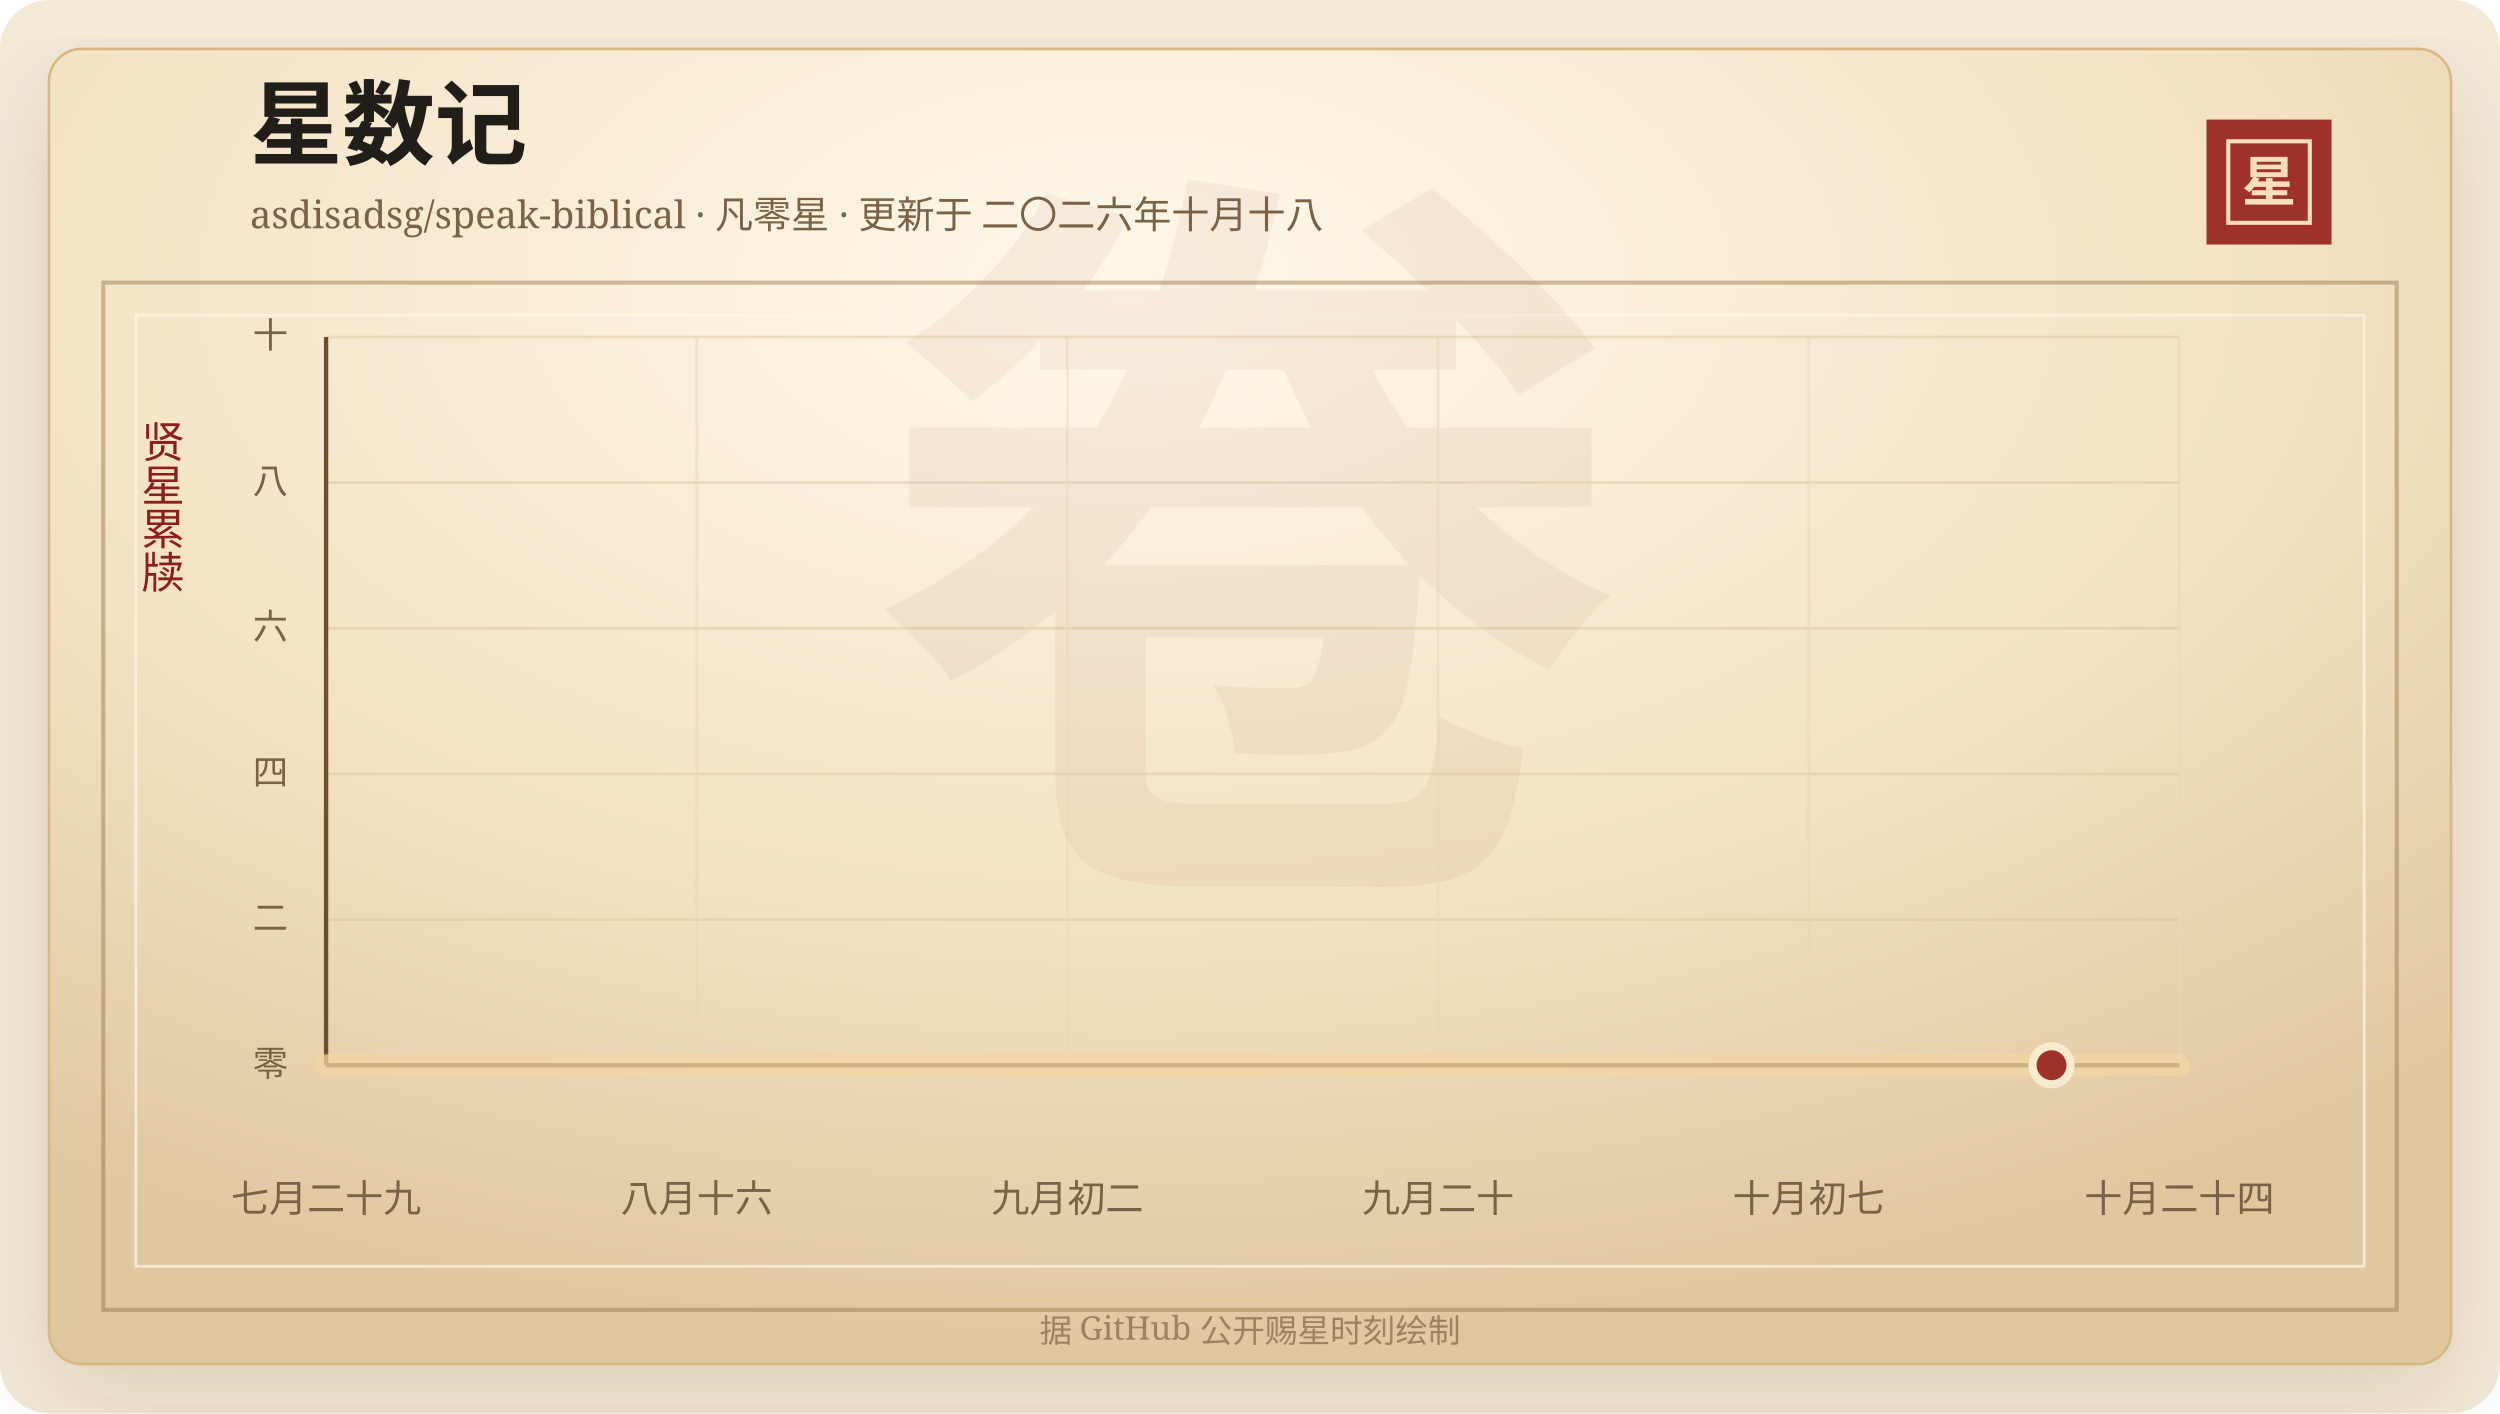
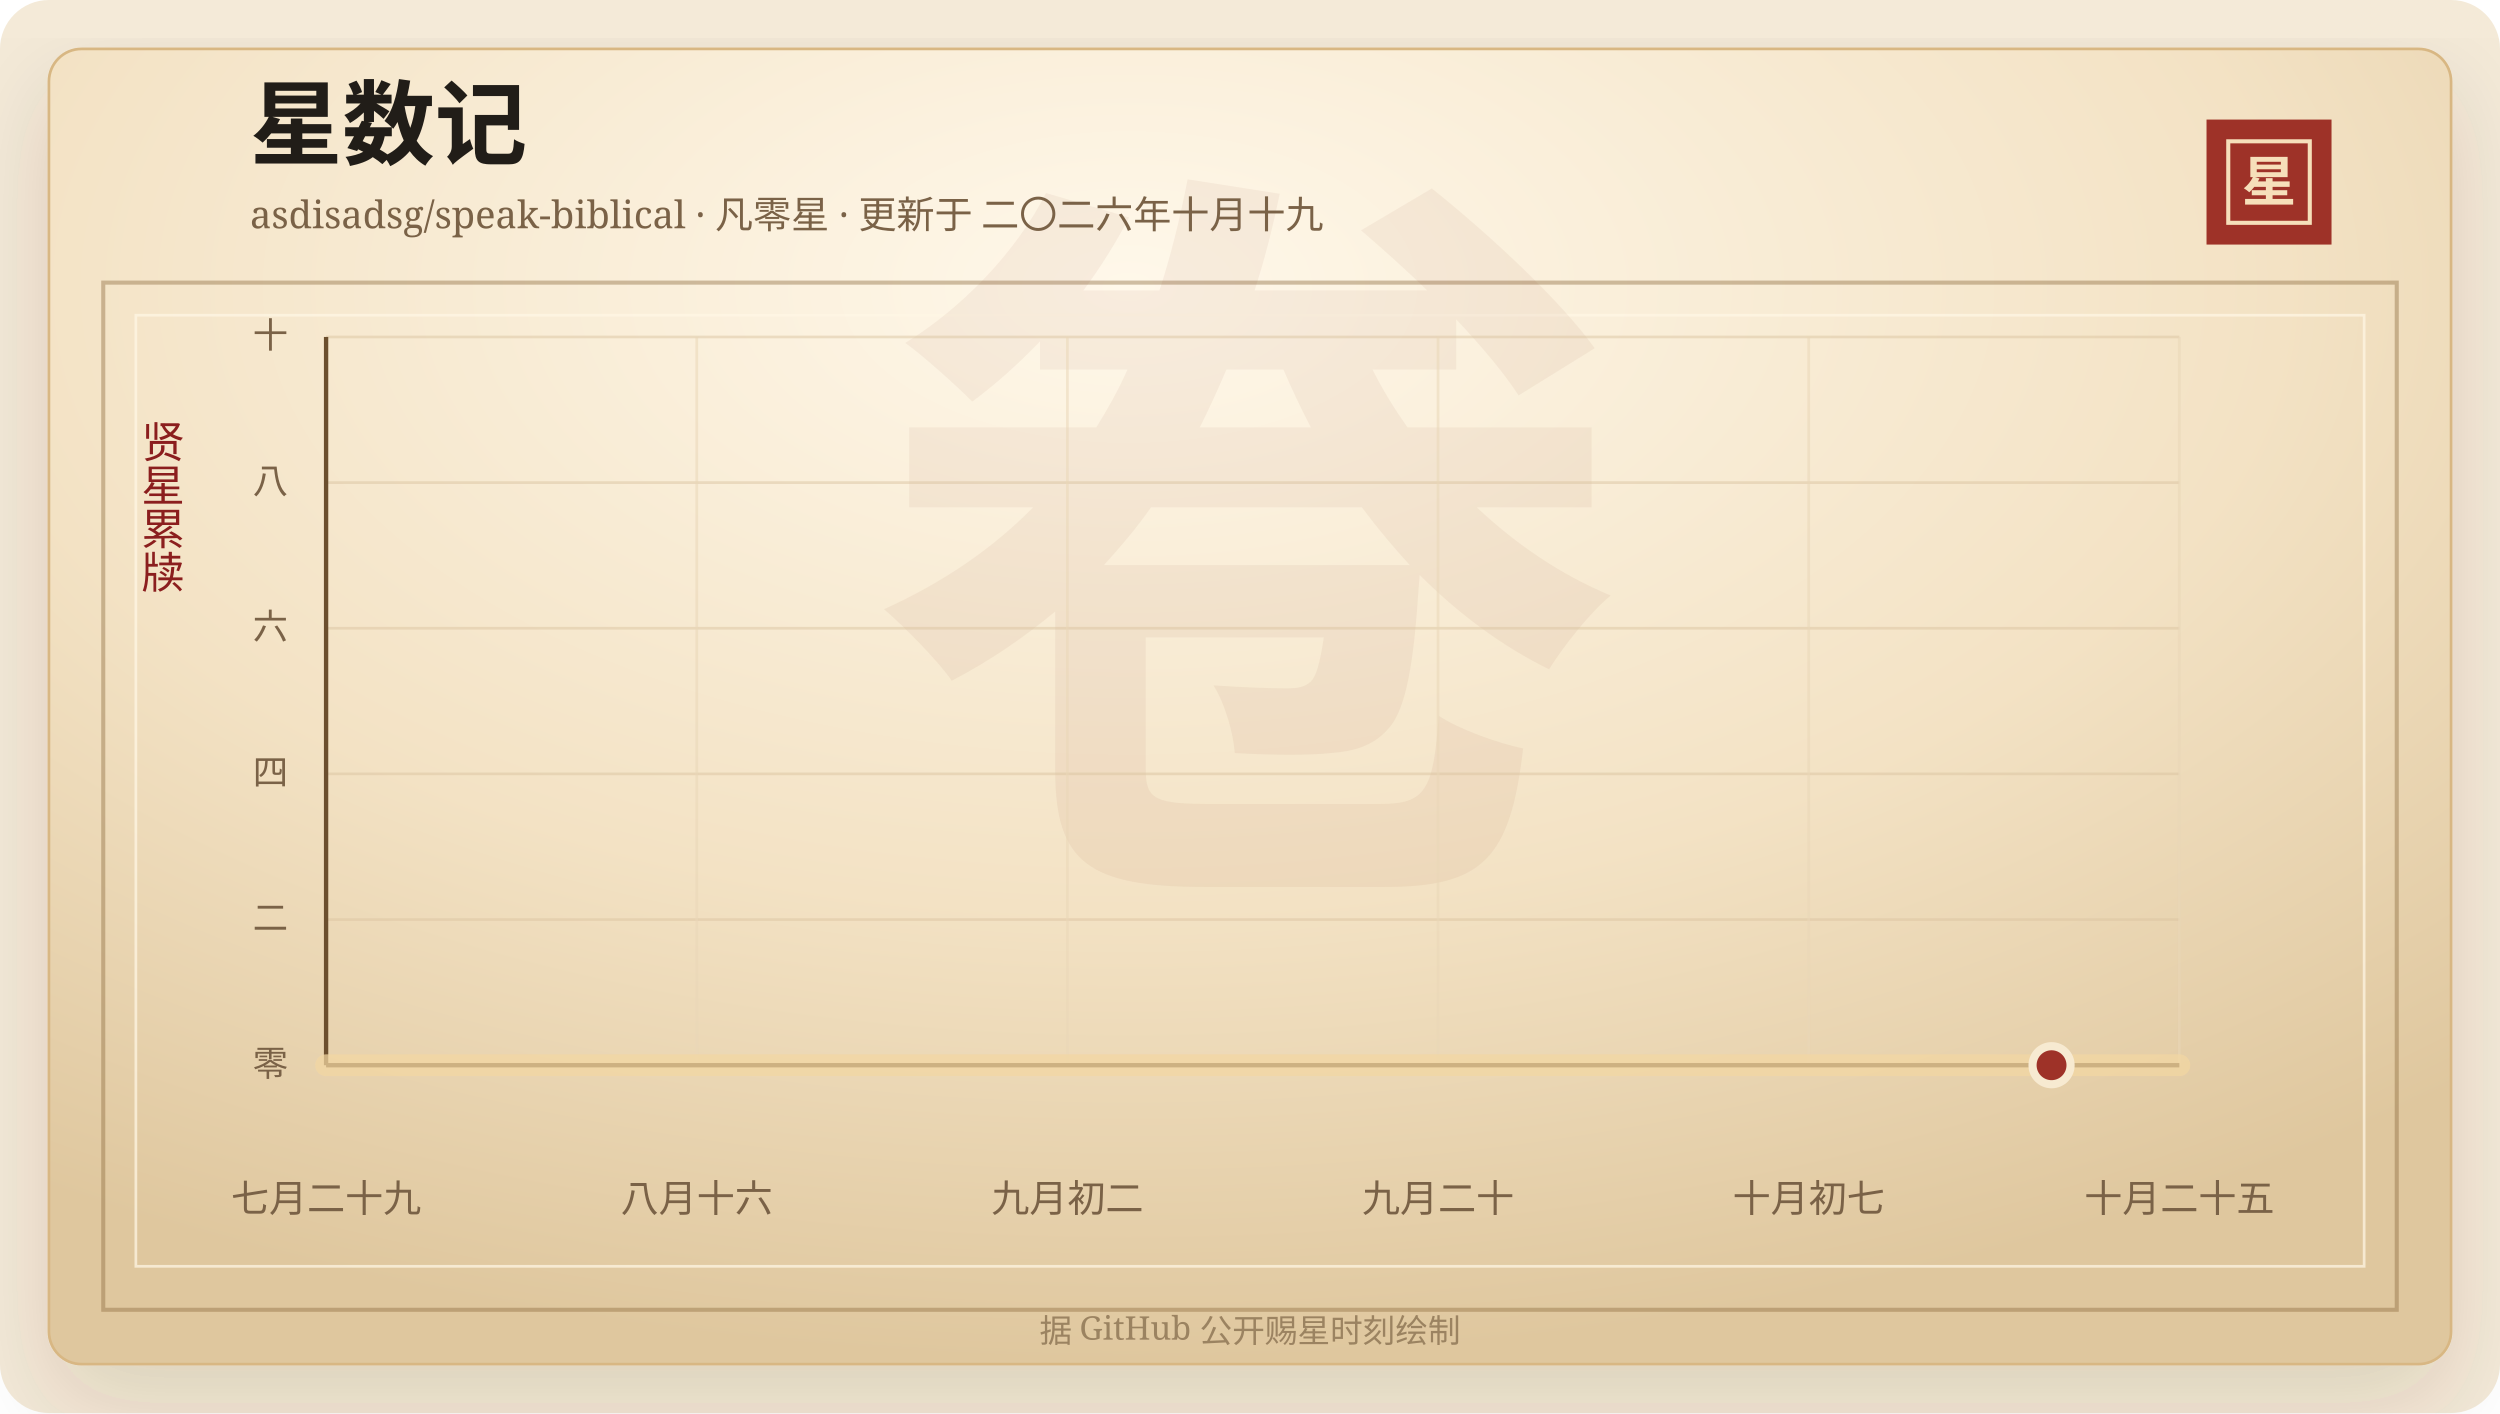
<svg xmlns="http://www.w3.org/2000/svg" width="920" height="520" viewBox="0 0 920 520" role="img" aria-labelledby="title desc">
  <defs>
    <linearGradient id="line" x1="0" x2="1" y1="0" y2="0">
      <stop offset="0%" stop-color="#7d2017" />
      <stop offset="58%" stop-color="#b33426" />
      <stop offset="100%" stop-color="#d65a32" />
    </linearGradient>
    <linearGradient id="area" x1="0" x2="0" y1="0" y2="1">
      <stop offset="0%" stop-color="#b33426" stop-opacity="0.2" />
      <stop offset="100%" stop-color="#b33426" stop-opacity="0" />
    </linearGradient>
    <radialGradient id="paper" cx="45%" cy="18%" r="82%">
      <stop offset="0%" stop-color="#fff8ea" />
      <stop offset="58%" stop-color="#f3e2c4" />
      <stop offset="100%" stop-color="#dfc79e" />
    </radialGradient>
    <filter id="shadow" x="-20%" y="-20%" width="140%" height="140%">
      <feDropShadow dx="0" dy="14" stdDeviation="18" flood-color="#3b2a20" flood-opacity="0.14" />
    </filter>
  </defs>
  <rect width="920" height="520" rx="18" fill="#f4ead8" />
  <rect x="18" y="18" width="884" height="484" rx="12" fill="url(#paper)" stroke="#d8b783" filter="url(#shadow)" />
  <rect x="38" y="104" width="844" height="378" fill="none" stroke="#8c6b3f" stroke-opacity="0.42" stroke-width="1.5" />
  <rect x="50" y="116" width="820" height="350" fill="none" stroke="#fff7e5" stroke-opacity="0.72" />
  <text x="460" y="304" text-anchor="middle" fill="#8c342a" fill-opacity="0.06" font-family="Songti SC, STSong, SimSun, serif" font-size="280" font-weight="700">卷</text>
  <text x="92" y="58" fill="#211d18" font-family="Songti SC, STSong, SimSun, serif" font-size="34" font-weight="700">星数记</text>
-   <text x="92" y="84" fill="#7a6247" font-family="Songti SC, STSong, SimSun, serif" font-size="14.0">asdisadsg/speak-biblical · 凡零星 · 更新于 二〇二六年十月十八</text>
+   <text x="92" y="84" fill="#7a6247" font-family="Songti SC, STSong, SimSun, serif" font-size="14.0">asdisadsg/speak-biblical · 凡零星 · 更新于 二〇二六年十月十九</text>
  <rect x="812" y="44" width="46" height="46" fill="#9e3228" />
  <rect x="820" y="52" width="30" height="30" fill="none" stroke="#f6dfba" stroke-width="1.5" />
  <text x="835" y="74" text-anchor="middle" fill="#f6dfba" font-family="Songti SC, STSong, SimSun, serif" font-size="20" font-weight="700">星</text>
  <text x="60" y="166" text-anchor="middle" fill="#8b1e1e" font-family="Songti SC, STSong, SimSun, serif" font-size="16" writing-mode="vertical-rl">贤星累牍</text>
  <line x1="120" y1="392.00" x2="802" y2="392.00" stroke="#d9c29e" stroke-opacity="0.48" />
  <text x="106" y="396.00" text-anchor="end" fill="#7a6247" font-family="Songti SC, STSong, SimSun, serif" font-size="13">零</text>
  <line x1="120" y1="338.40" x2="802" y2="338.40" stroke="#d9c29e" stroke-opacity="0.48" />
  <text x="106" y="342.40" text-anchor="end" fill="#7a6247" font-family="Songti SC, STSong, SimSun, serif" font-size="13">二</text>
  <line x1="120" y1="284.80" x2="802" y2="284.80" stroke="#d9c29e" stroke-opacity="0.48" />
  <text x="106" y="288.80" text-anchor="end" fill="#7a6247" font-family="Songti SC, STSong, SimSun, serif" font-size="13">四</text>
  <line x1="120" y1="231.20" x2="802" y2="231.20" stroke="#d9c29e" stroke-opacity="0.48" />
  <text x="106" y="235.20" text-anchor="end" fill="#7a6247" font-family="Songti SC, STSong, SimSun, serif" font-size="13">六</text>
  <line x1="120" y1="177.60" x2="802" y2="177.60" stroke="#d9c29e" stroke-opacity="0.48" />
  <text x="106" y="181.60" text-anchor="end" fill="#7a6247" font-family="Songti SC, STSong, SimSun, serif" font-size="13">八</text>
  <line x1="120" y1="124.00" x2="802" y2="124.00" stroke="#d9c29e" stroke-opacity="0.48" />
  <text x="106" y="128.00" text-anchor="end" fill="#7a6247" font-family="Songti SC, STSong, SimSun, serif" font-size="13">十</text>
  <line x1="120.00" y1="124" x2="120.00" y2="392" stroke="#ead6b7" stroke-opacity="0.54" />
  <text x="120.00" y="446" text-anchor="middle" fill="#7a6247" font-family="Songti SC, STSong, SimSun, serif" font-size="14">七月二十九</text>
  <line x1="256.40" y1="124" x2="256.40" y2="392" stroke="#ead6b7" stroke-opacity="0.54" />
  <text x="256.40" y="446" text-anchor="middle" fill="#7a6247" font-family="Songti SC, STSong, SimSun, serif" font-size="14">八月十六</text>
  <line x1="392.80" y1="124" x2="392.80" y2="392" stroke="#ead6b7" stroke-opacity="0.54" />
  <text x="392.80" y="446" text-anchor="middle" fill="#7a6247" font-family="Songti SC, STSong, SimSun, serif" font-size="14">九月初二</text>
  <line x1="529.20" y1="124" x2="529.20" y2="392" stroke="#ead6b7" stroke-opacity="0.54" />
  <text x="529.20" y="446" text-anchor="middle" fill="#7a6247" font-family="Songti SC, STSong, SimSun, serif" font-size="14">九月二十</text>
  <line x1="665.60" y1="124" x2="665.60" y2="392" stroke="#ead6b7" stroke-opacity="0.54" />
  <text x="665.60" y="446" text-anchor="middle" fill="#7a6247" font-family="Songti SC, STSong, SimSun, serif" font-size="14">十月初七</text>
  <line x1="802.00" y1="124" x2="802.00" y2="392" stroke="#ead6b7" stroke-opacity="0.54" />
-   <text x="802.00" y="446" text-anchor="middle" fill="#7a6247" font-family="Songti SC, STSong, SimSun, serif" font-size="14">十月二十四</text>
+   <text x="802.00" y="446" text-anchor="middle" fill="#7a6247" font-family="Songti SC, STSong, SimSun, serif" font-size="14">十月二十五</text>
  <line x1="120" y1="392" x2="802" y2="392" stroke="#6c4f2e" stroke-width="1.6" />
  <line x1="120" y1="124" x2="120" y2="392" stroke="#6c4f2e" stroke-width="1.6" />
  <polygon points="120.00,392.00 120.00,392.00 802.00,392.00 802.00,392.00" fill="url(#area)" />
  <polyline points="120.00,392.00 802.00,392.00" fill="none" stroke="#f3d7a2" stroke-width="8" stroke-linecap="round" stroke-linejoin="round" opacity="0.72" />
  <polyline points="120.00,392.00 802.00,392.00" fill="none" stroke="url(#line)" stroke-width="4.2" stroke-linecap="round" stroke-linejoin="round" />
  <circle cx="754.97" cy="392.00" r="7" fill="#9e3228" stroke="#f7ead1" stroke-width="3" />
  <text x="460" y="494" text-anchor="middle" fill="#9b8361" font-family="Songti SC, STSong, SimSun, serif" font-size="12">据 GitHub 公开赐星时刻绘制</text>
</svg>
